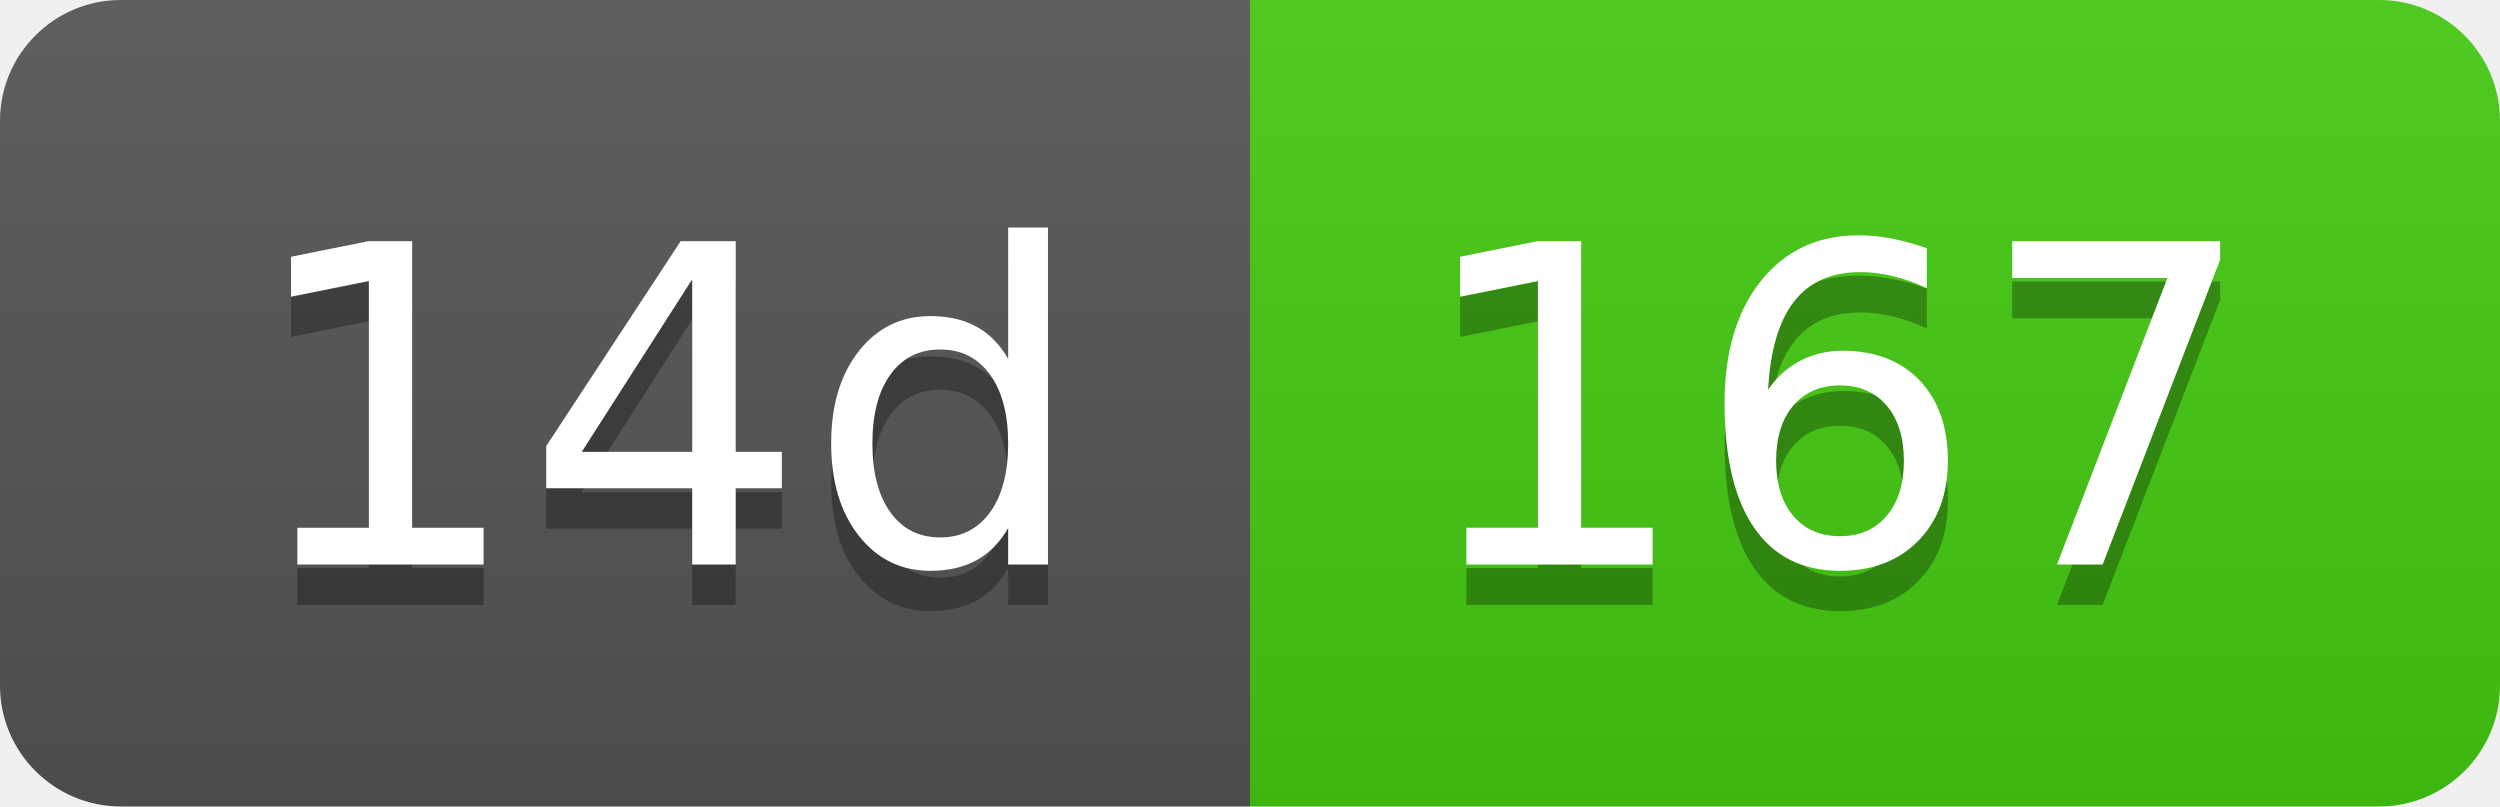
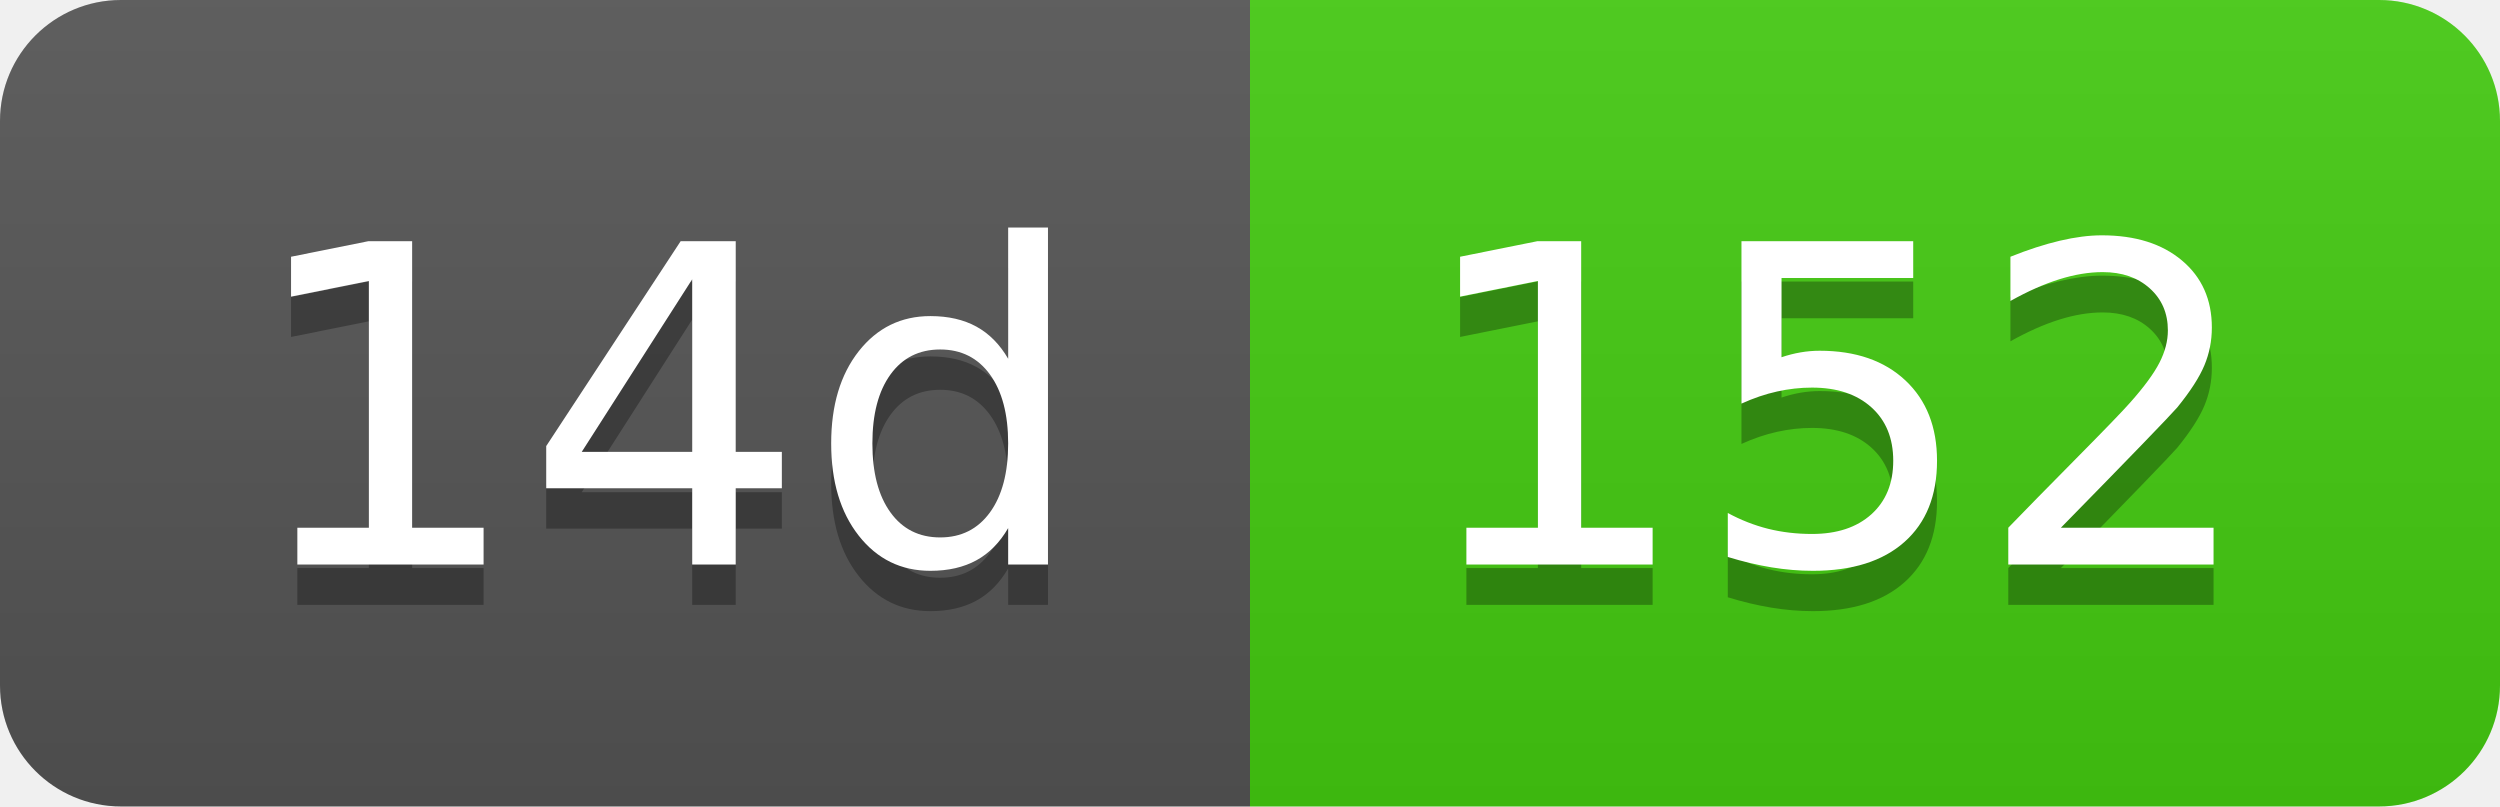
- <svg xmlns="http://www.w3.org/2000/svg" width="62" height="20" role="img" aria-label="14d: 167">
+ <svg xmlns="http://www.w3.org/2000/svg" width="62" height="20" role="img" aria-label="14d: 152">
  <linearGradient id="s" x2="0" y2="100%">
    <stop offset="0" stop-color="#bbb" stop-opacity=".1" />
    <stop offset="1" stop-opacity=".1" />
  </linearGradient>
  <clipPath id="r">
    <rect width="62" height="20" rx="3" fill="#fff" />
  </clipPath>
  <g clip-path="url(#r)">
    <rect width="31" height="20" fill="#555" />
    <rect x="31" width="31" height="20" fill="#4c1" />
    <rect width="62" height="20" fill="url(#s)" />
  </g>
  <g fill="#fff" text-anchor="middle" font-family="Verdana,Geneva,DejaVu Sans,sans-serif" text-rendering="geometricPrecision" font-size="110">
    <text aria-hidden="true" x="165" y="150" fill="#010101" fill-opacity=".3" transform="scale(.1)" textLength="210">14d</text>
    <text x="165" y="140" transform="scale(.1)" fill="#fff" textLength="210">14d</text>
-     <text aria-hidden="true" x="455" y="150" fill="#010101" fill-opacity=".3" transform="scale(.1)" textLength="210">167</text>
-     <text x="455" y="140" transform="scale(.1)" fill="#fff" textLength="210">167</text>
+     <text aria-hidden="true" x="455" y="150" fill="#010101" fill-opacity=".3" transform="scale(.1)" textLength="210">152</text>
+     <text x="455" y="140" transform="scale(.1)" fill="#fff" textLength="210">152</text>
  </g>
</svg>
